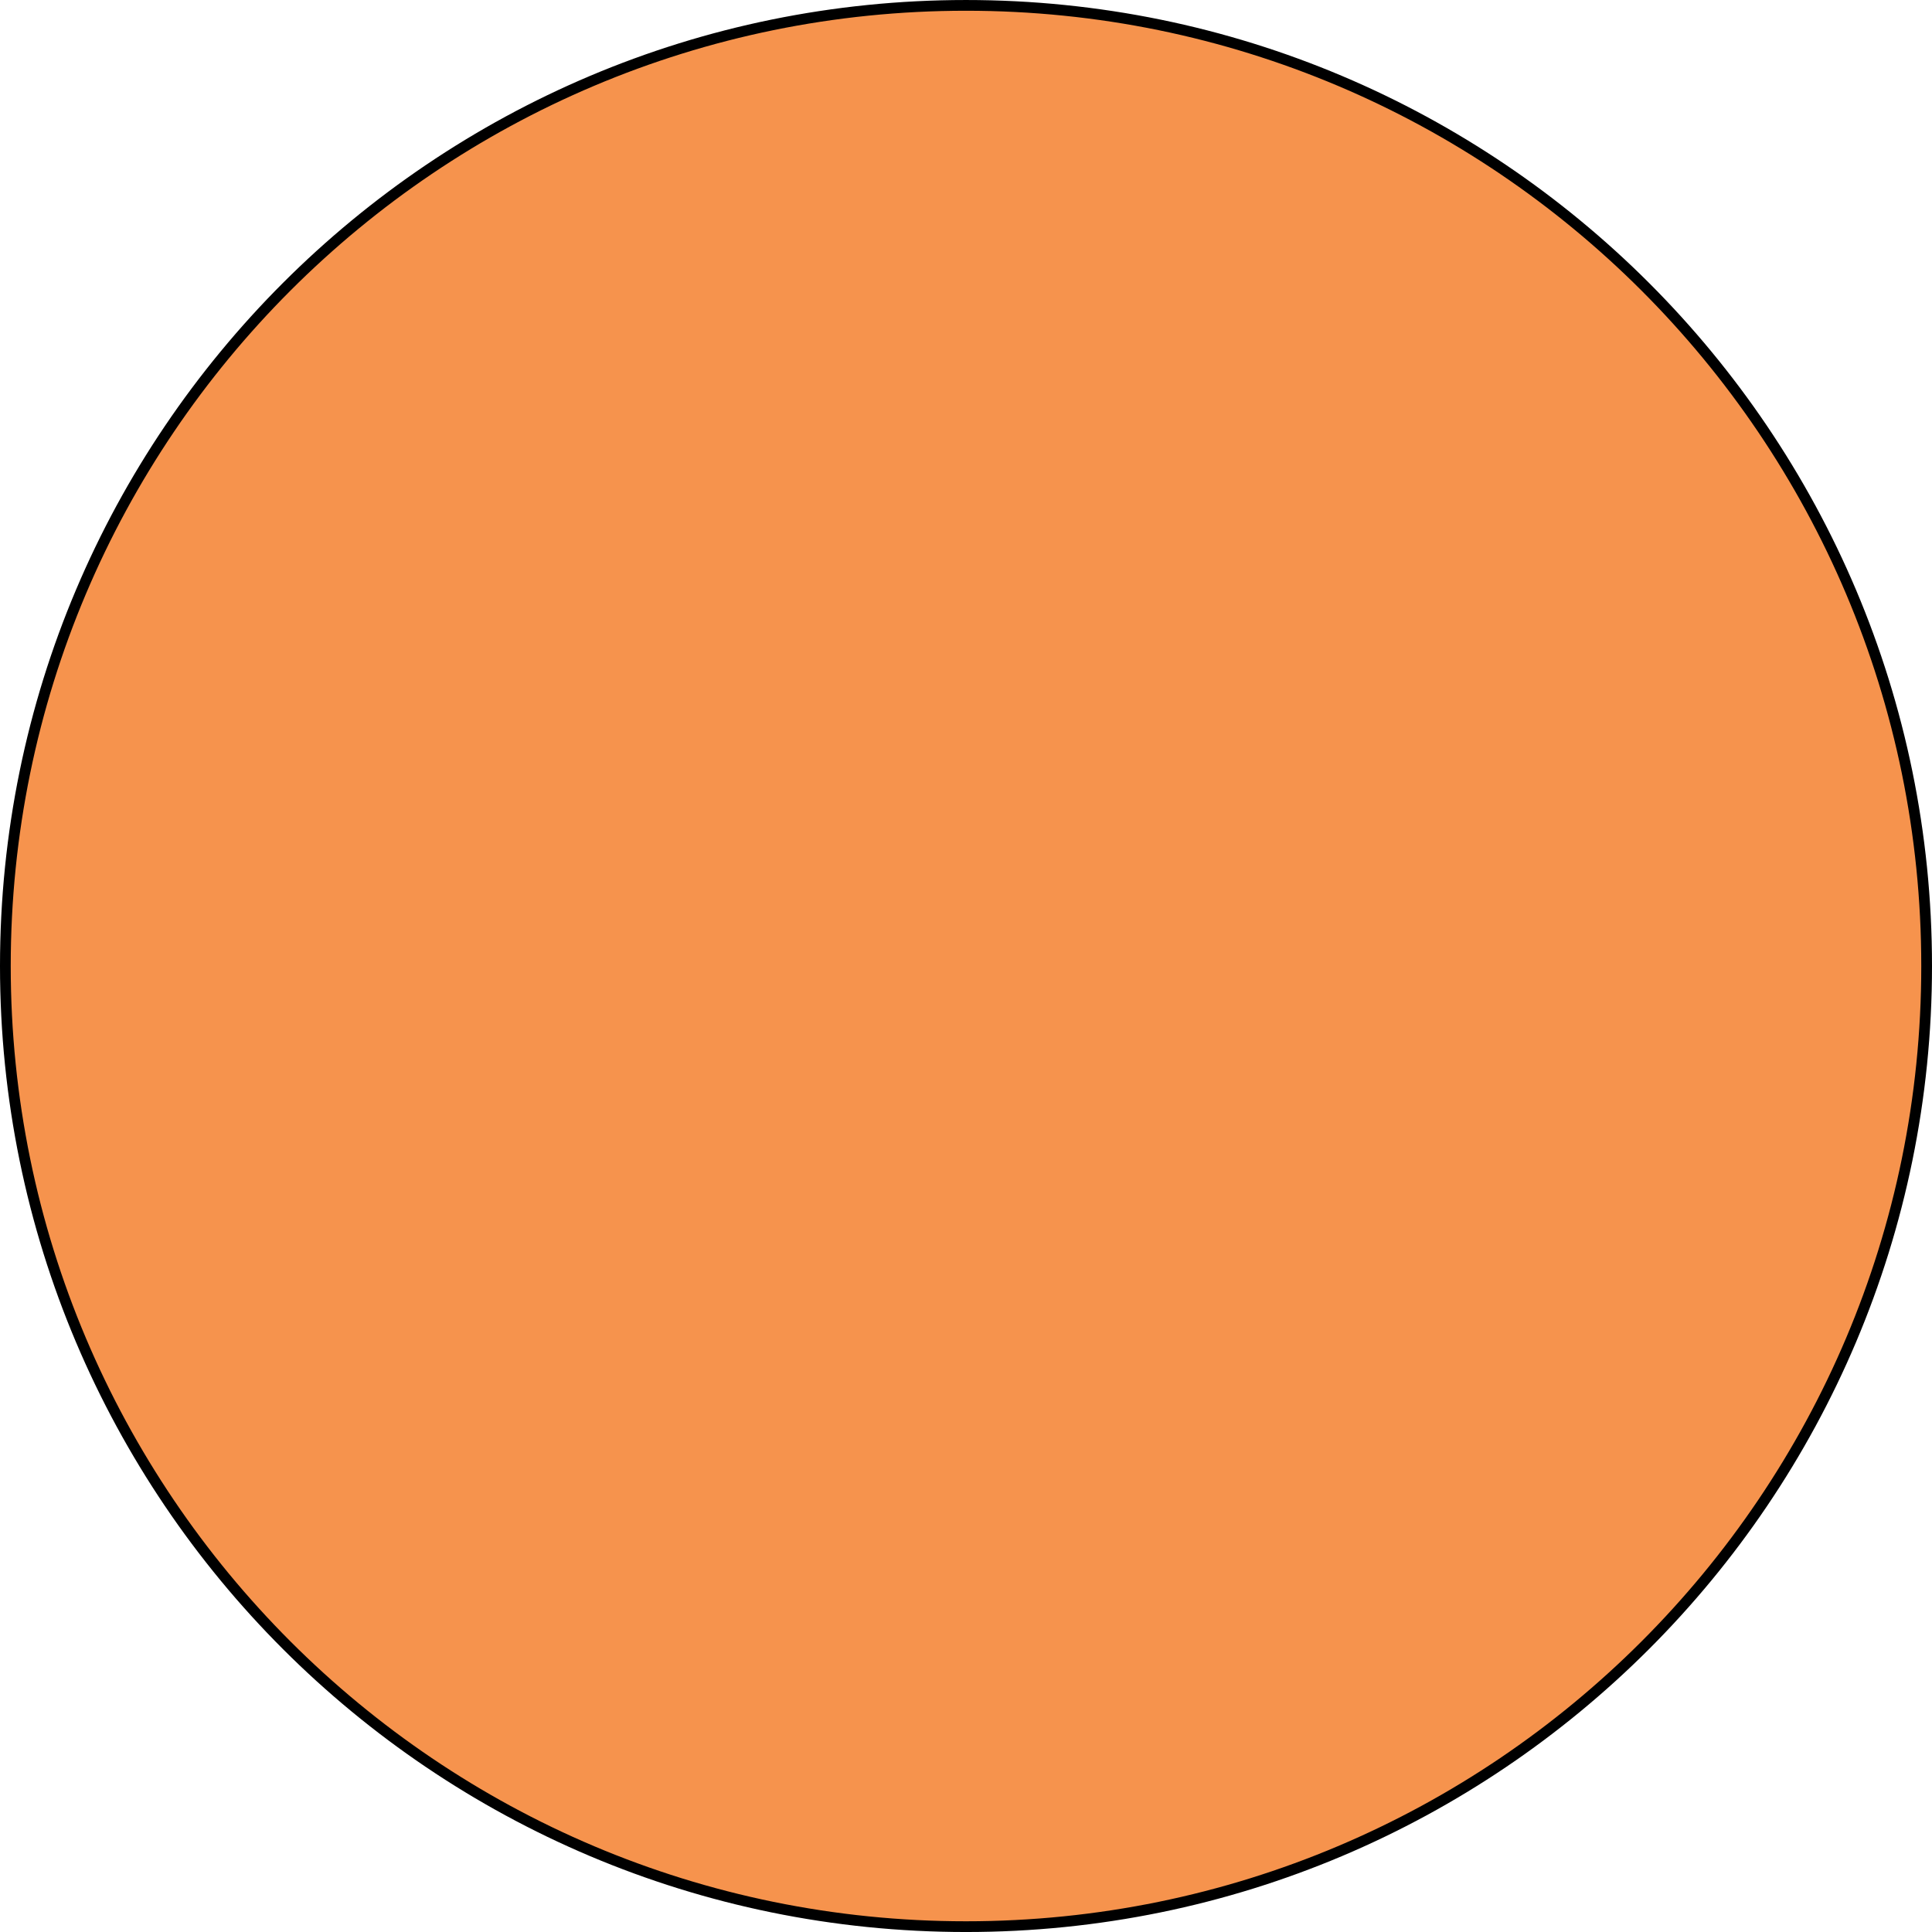
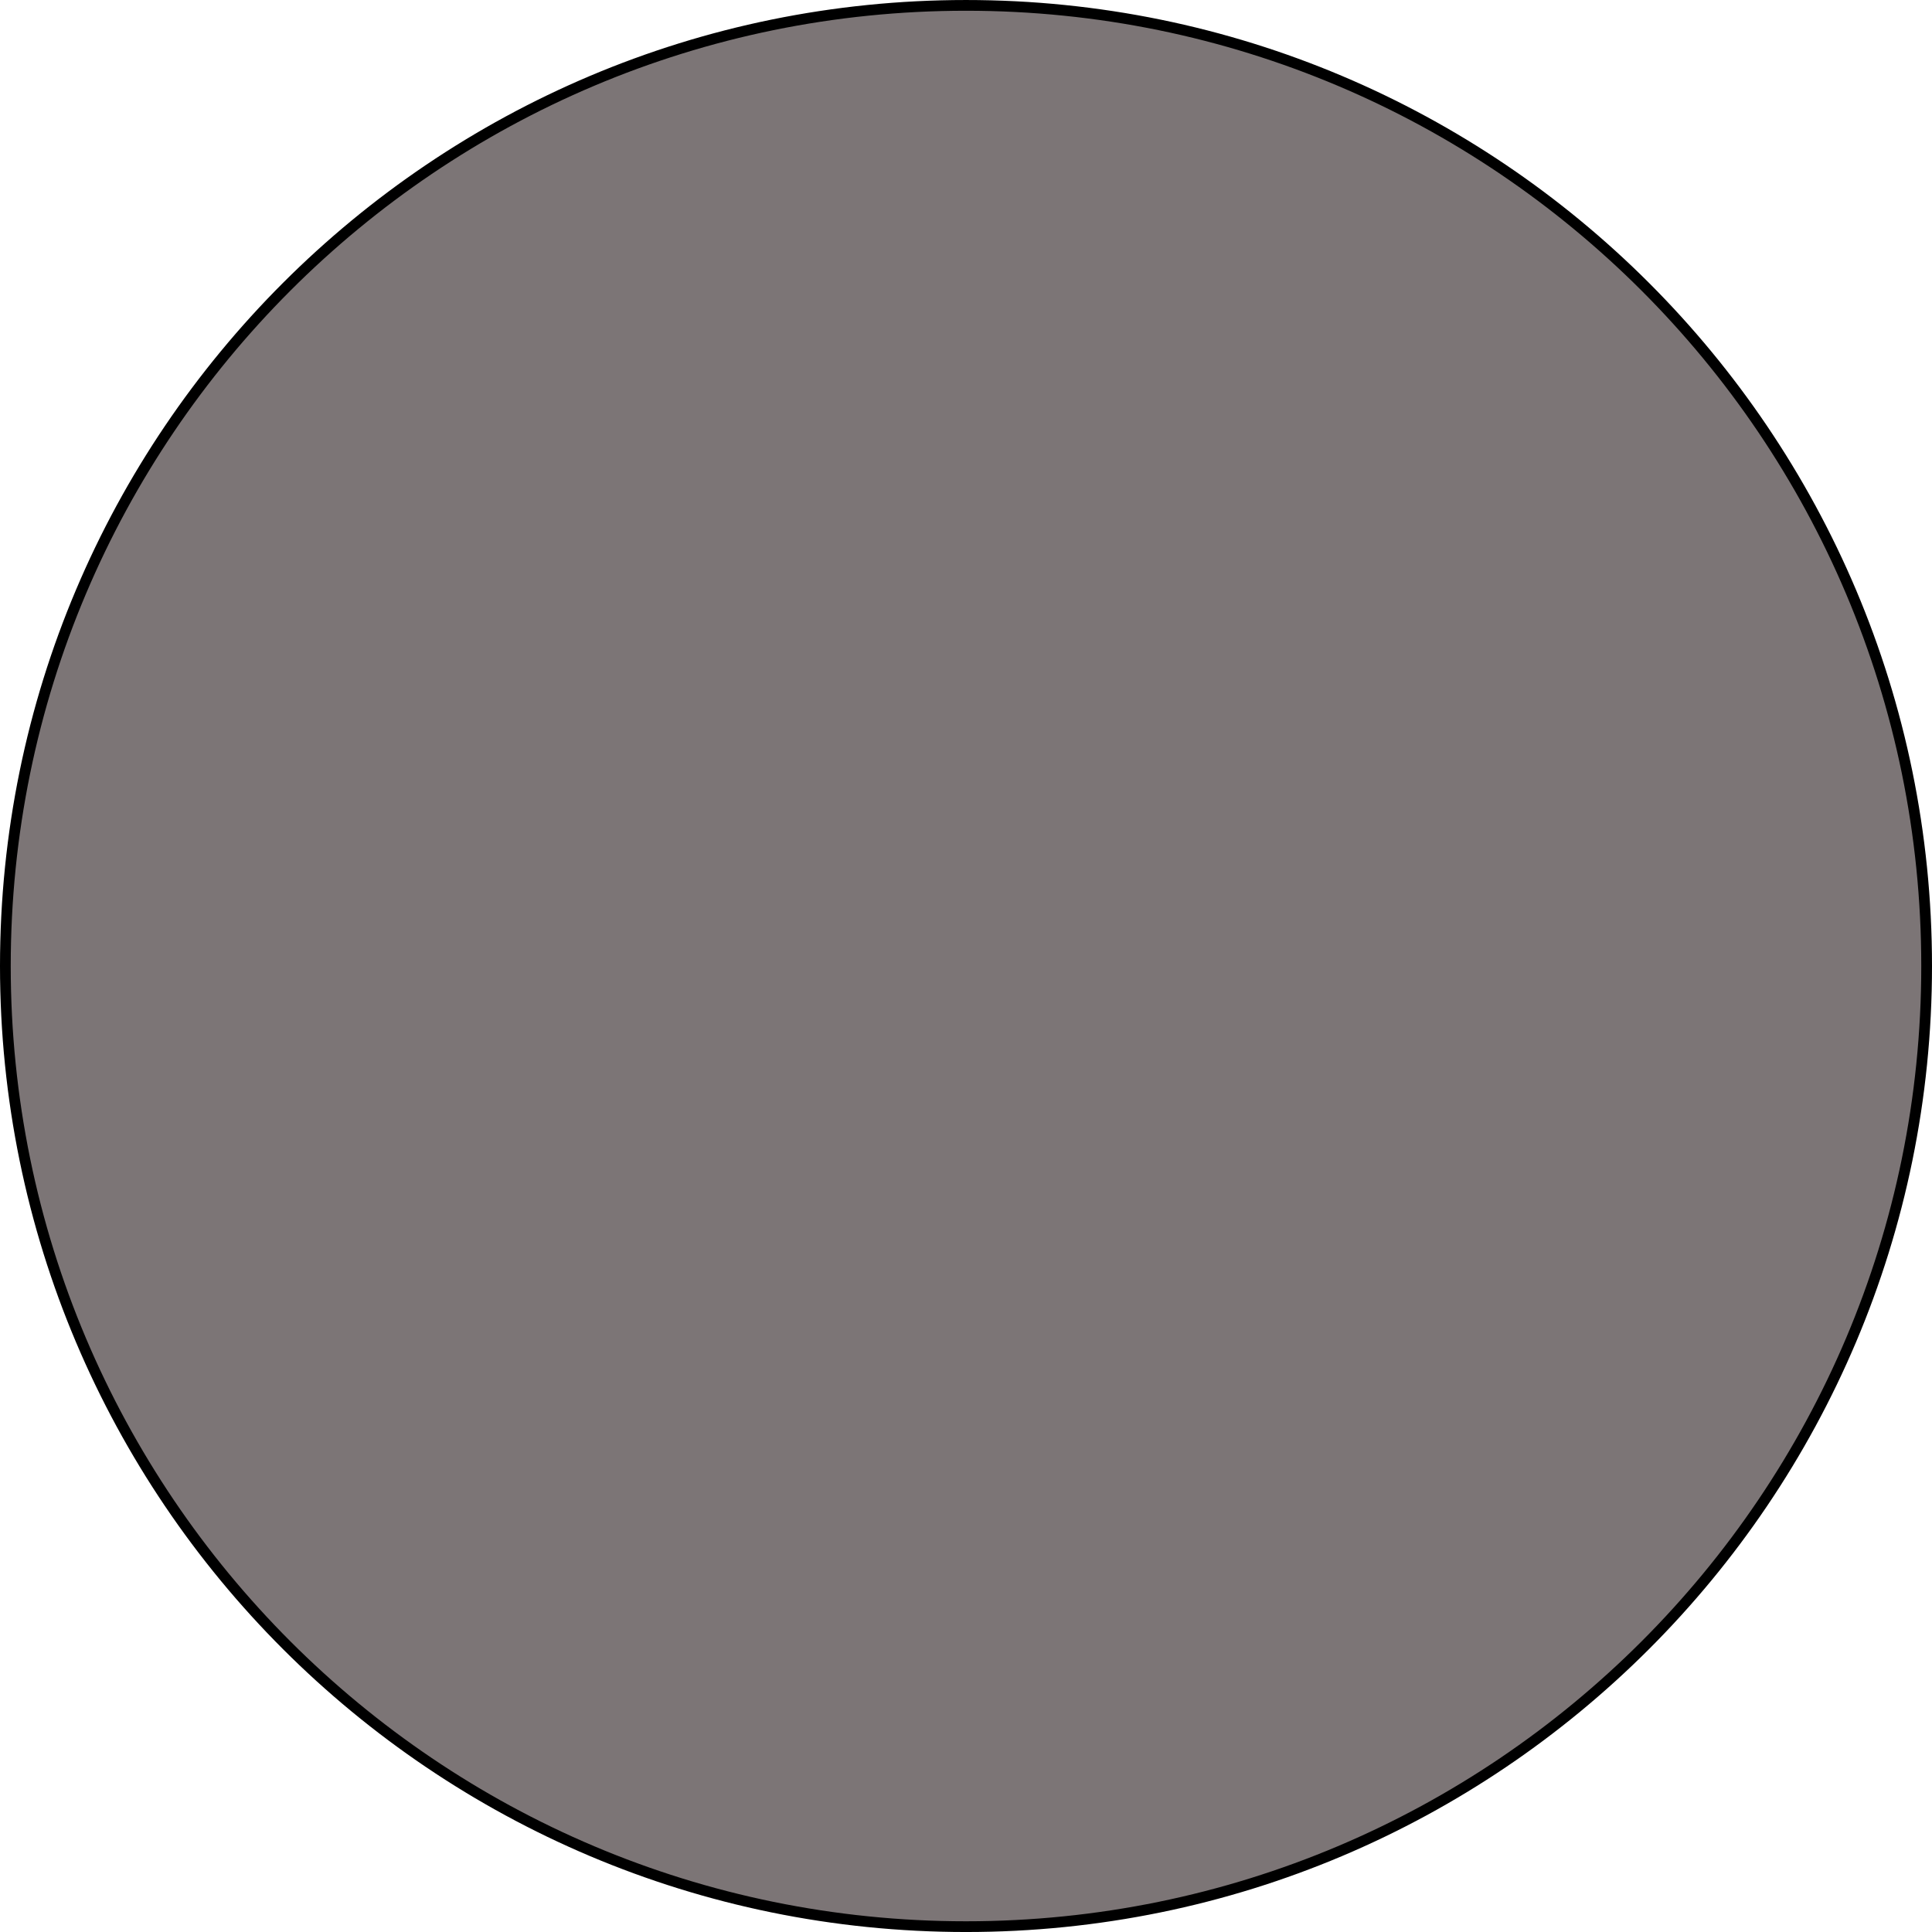
<svg id="Layer_1" width="180px" height="180px">
-   <circle fill="#F47821" fill-opacity="0.8" stroke="#000000" stroke-miterlimit="10" cx="90" cy="90.001" r="89.5" />
+   <circle fill="#5B5354" fill-opacity="0.8" stroke="#000000" stroke-miterlimit="10" cx="90" cy="90.001" r="89.5" />
</svg>
